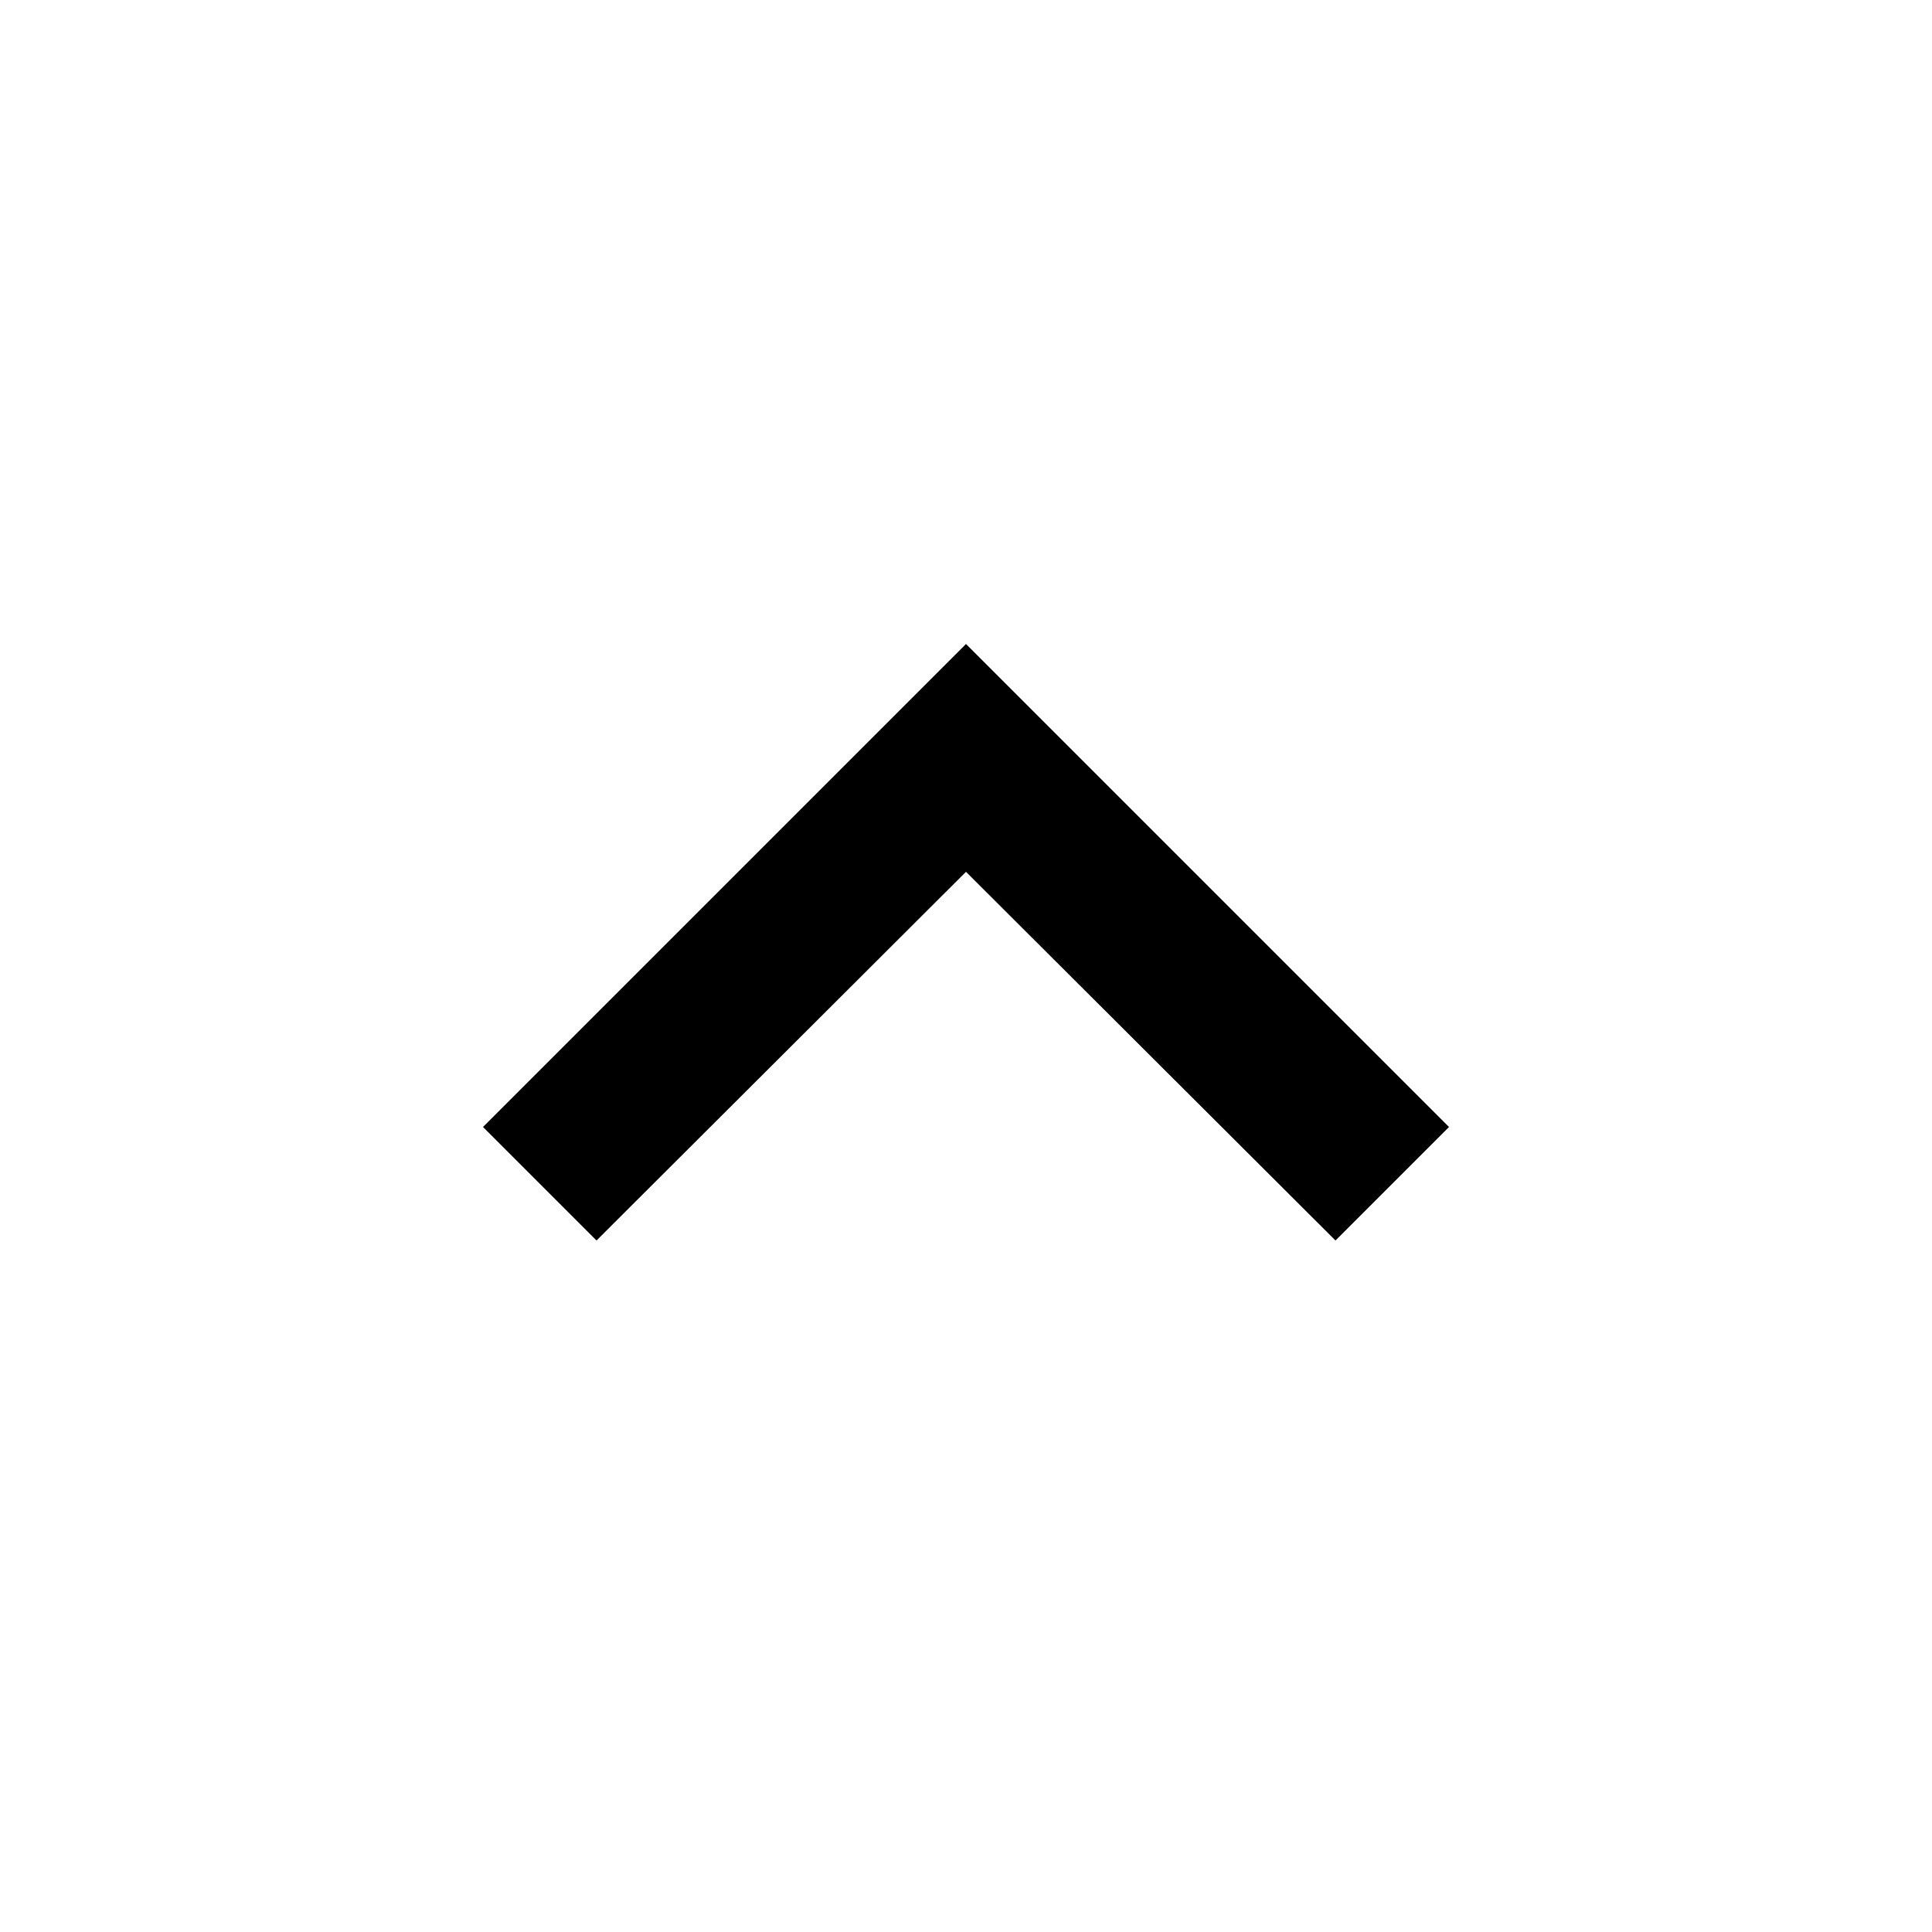
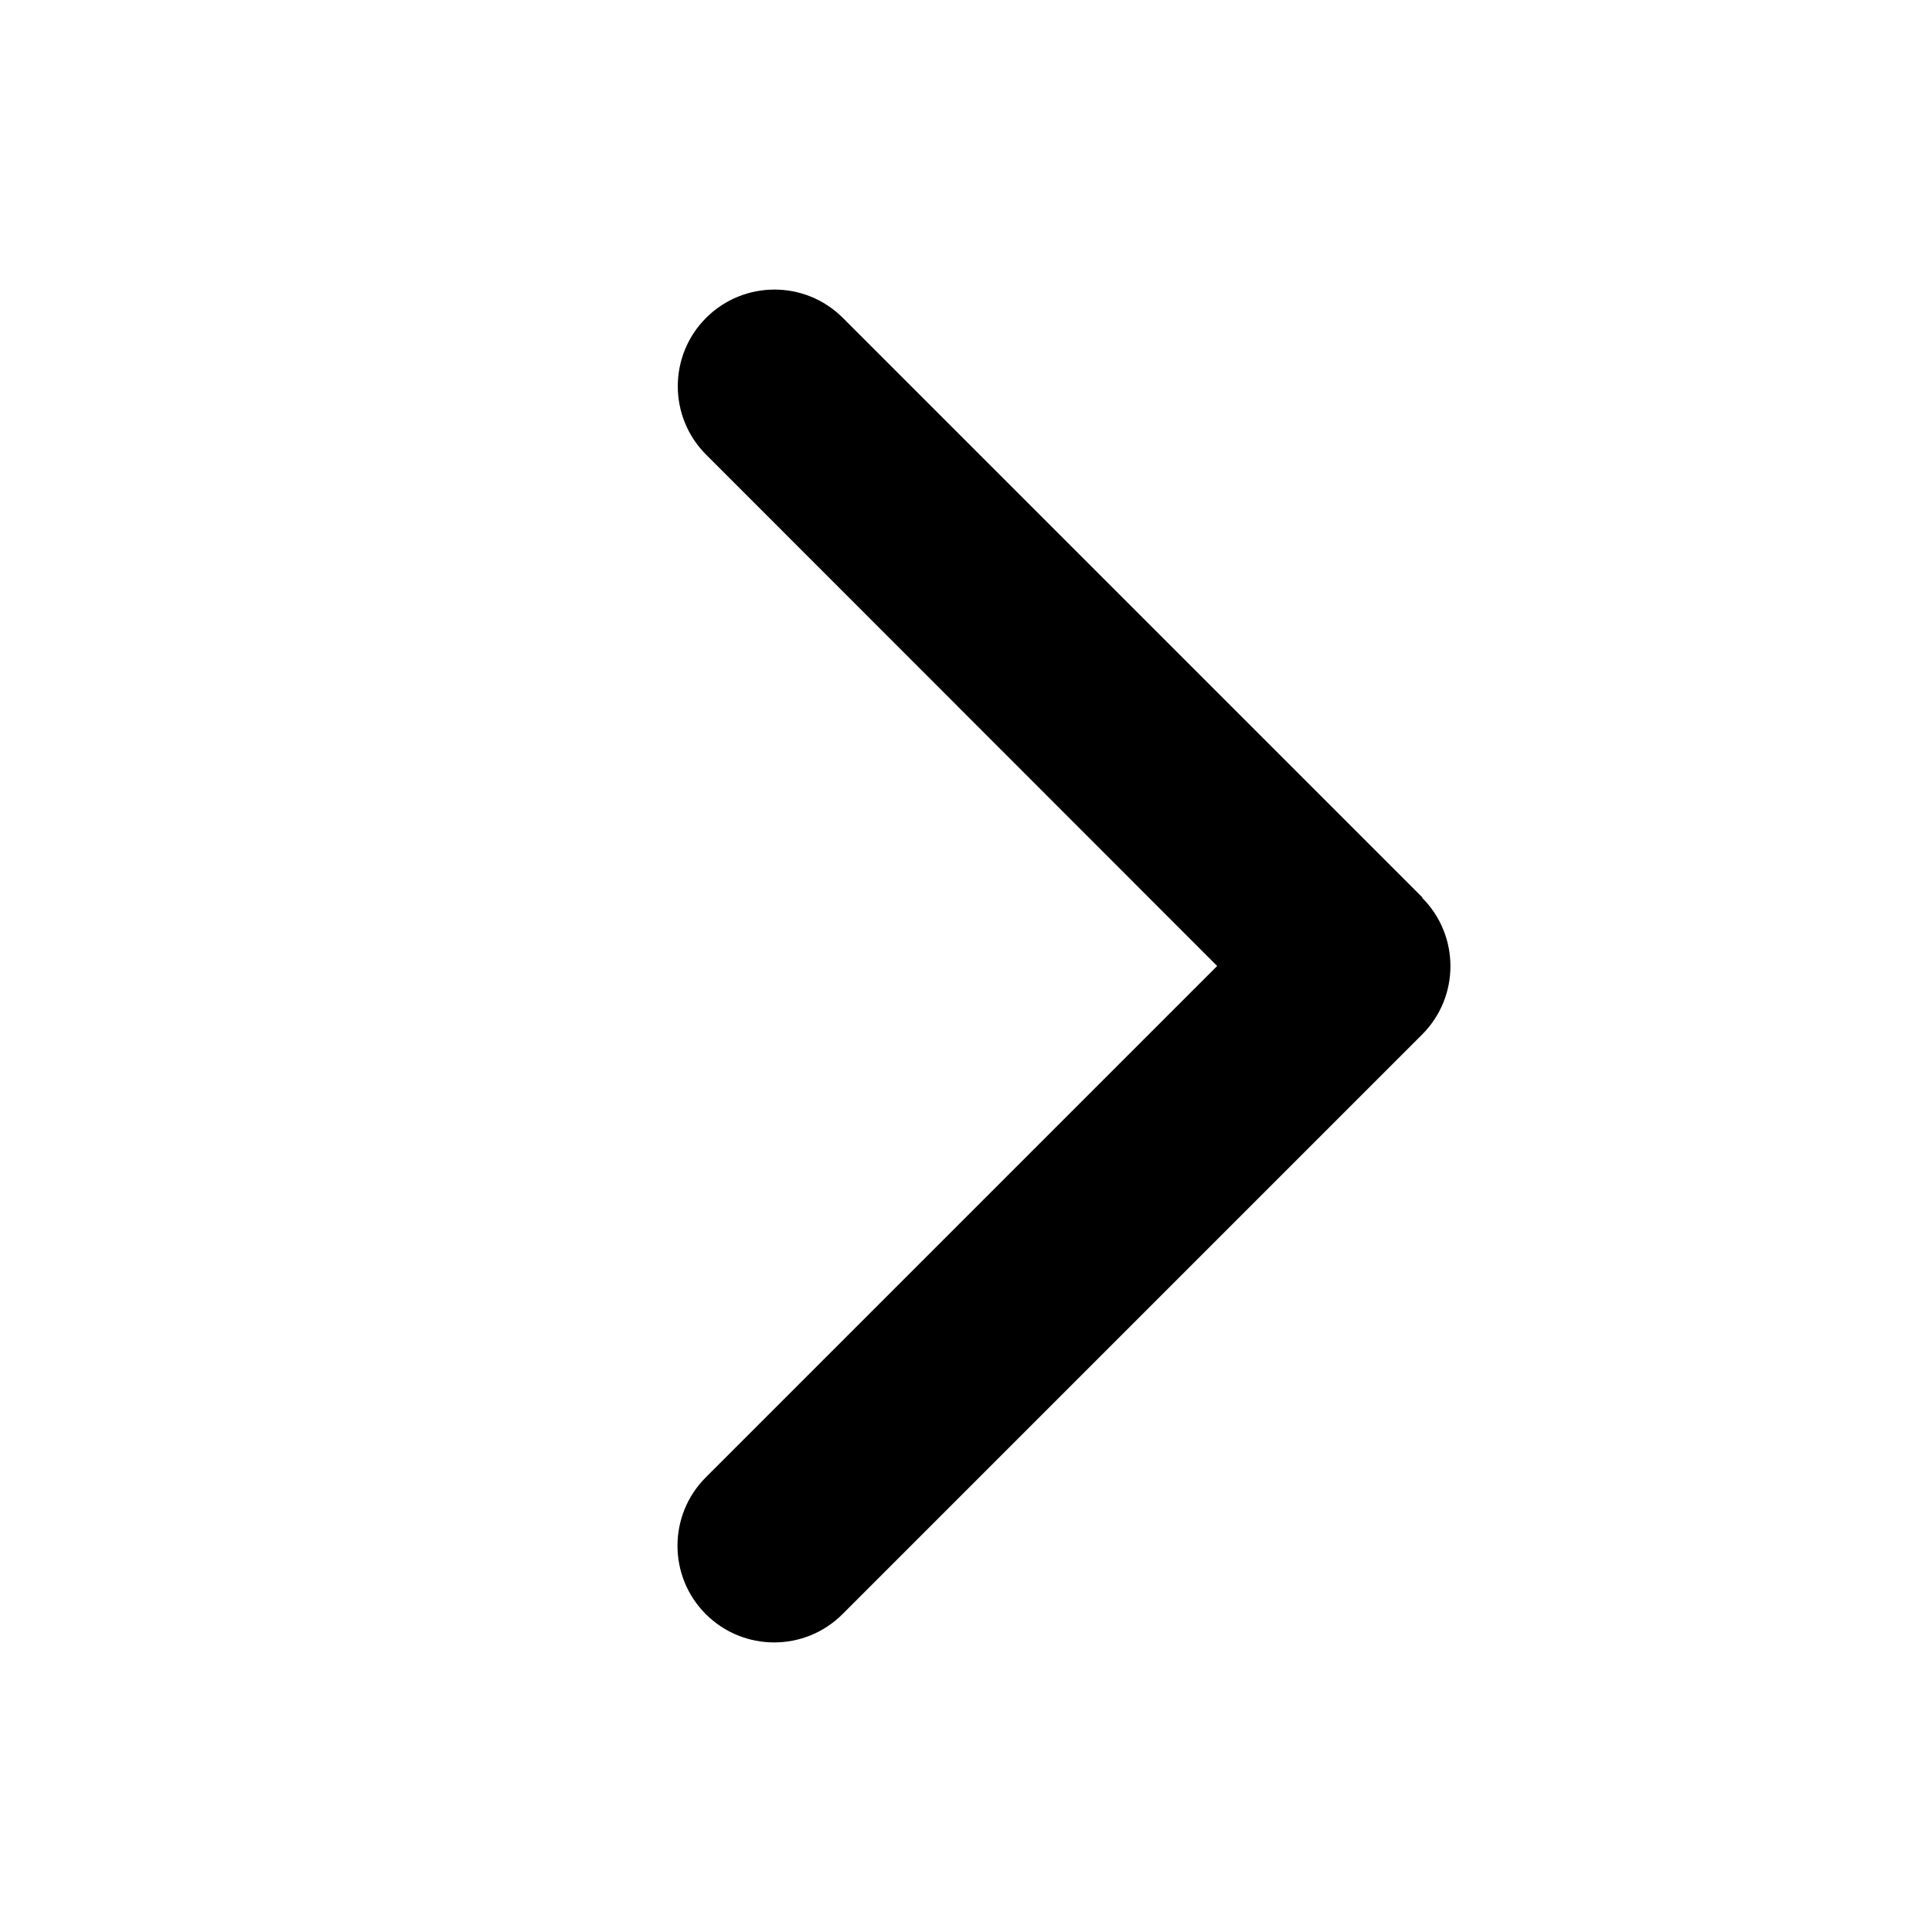
- <svg xmlns="http://www.w3.org/2000/svg" viewBox="0 0 24 24" fill="currentColor">
-   <path d="M12 8l-6 6 1.41 1.41L12 10.83l4.59 4.58L18 14z" />
+ <svg xmlns="http://www.w3.org/2000/svg" viewBox="0 0 640 640">
+   <path d="M471.1 297.4C483.6 309.9 483.6 330.2 471.1 342.7L279.1 534.7C266.6 547.2 246.3 547.2 233.8 534.7C221.3 522.2 221.3 501.9 233.8 489.4L403.2 320L233.9 150.6C221.4 138.1 221.4 117.8 233.9 105.3C246.4 92.8 266.7 92.8 279.2 105.3L471.2 297.3z" />
</svg>
